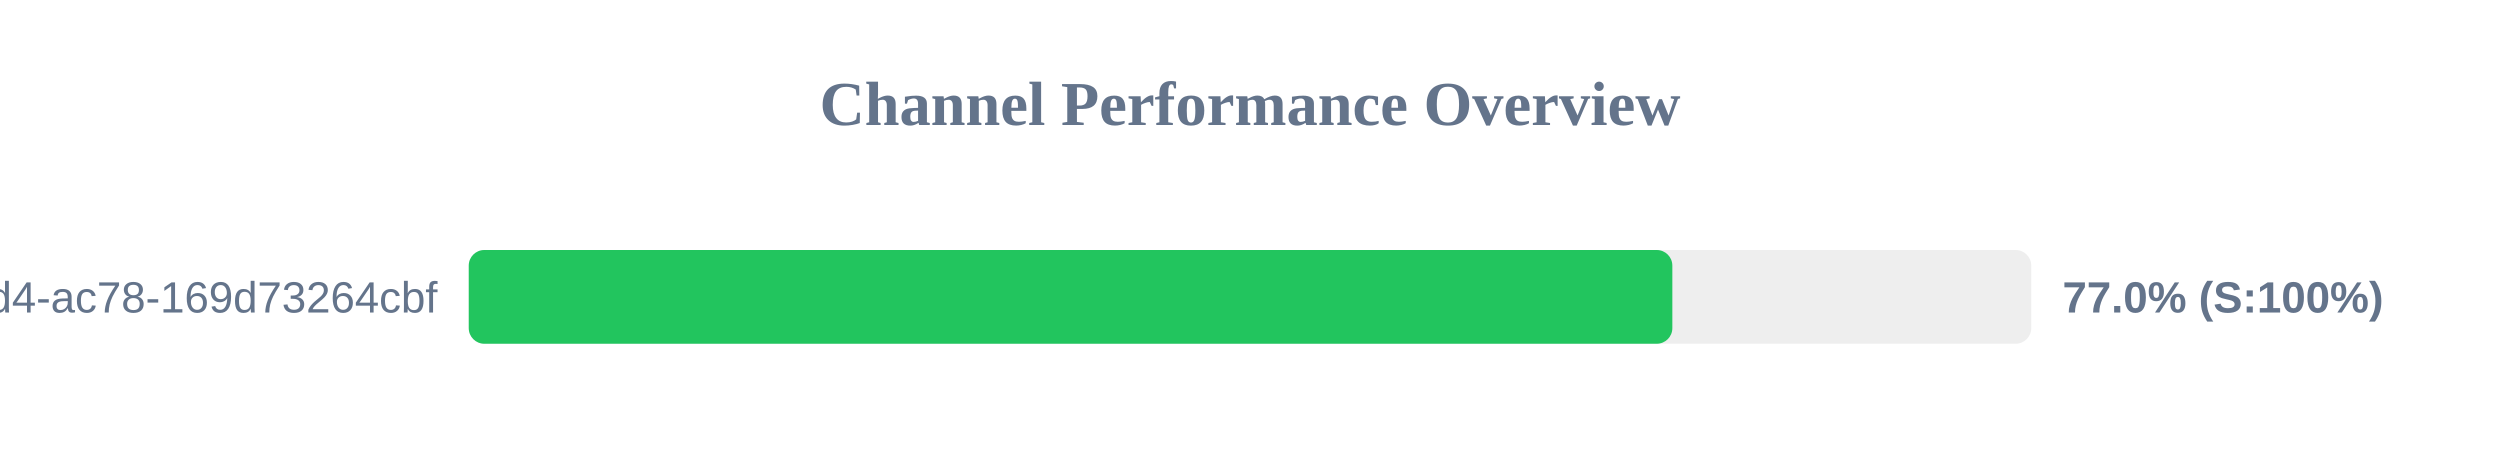
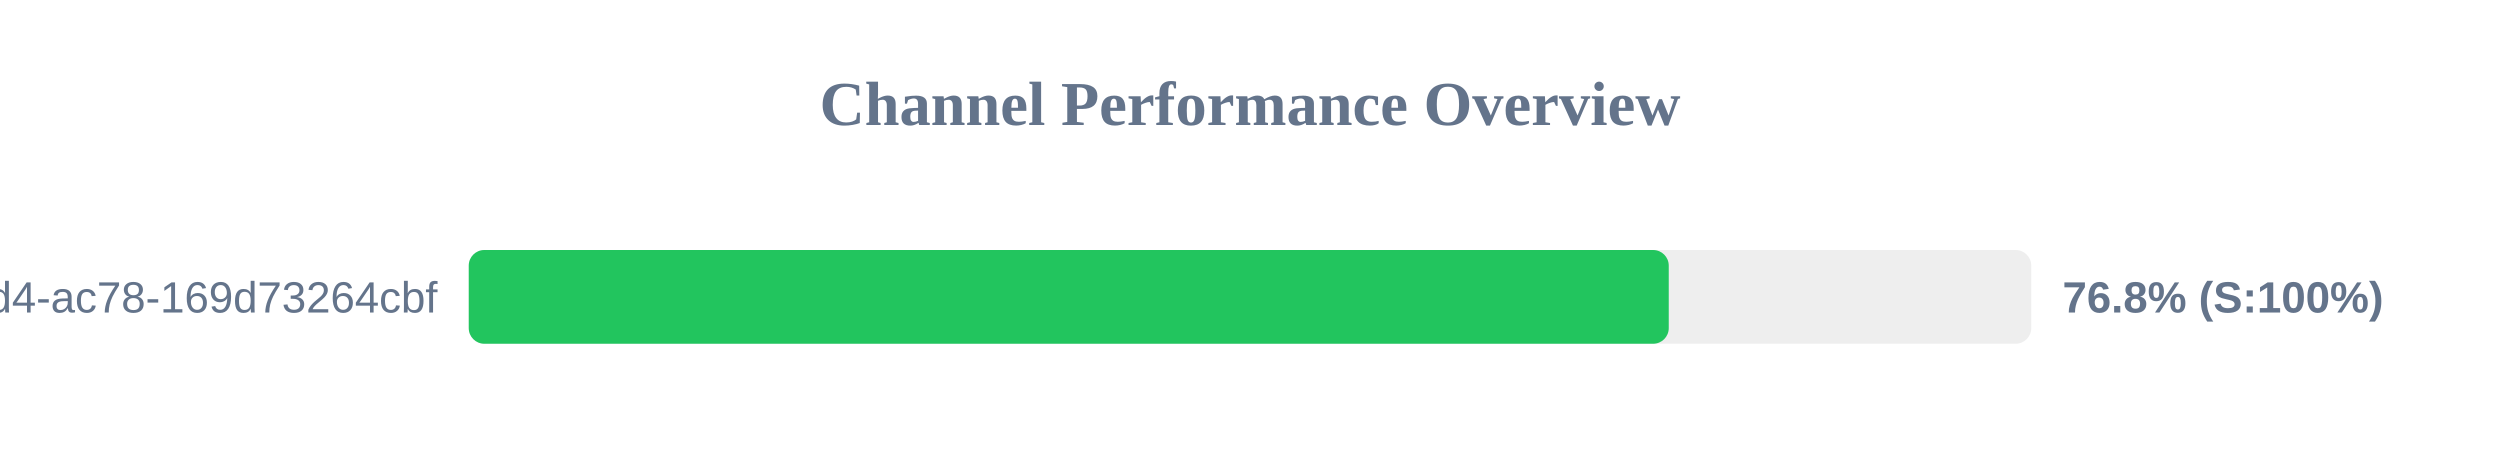
<svg xmlns="http://www.w3.org/2000/svg" width="800" height="150" version="1.1">
  <style>
        .row { font: 14px Arial; fill: #64748b; }
        .score { font: bold 14px Arial; fill: #64748b; }
    </style>
  <text x="400" y="40" text-anchor="middle" font-size="20px" font-weight="bold" fill="#64748b">Channel Performance Overview</text>
  <rect x="150" y="80" width="500" height="30" fill="#eee" rx="5" />
-   <rect x="150" y="80" width="385.15" height="30" fill="#22c55e" rx="5" />
+   <rect x="150" y="80" width="384.0" height="30" fill="#22c55e" rx="5" />
  <text x="140" y="100" text-anchor="end" class="row">?uuid=48c2c901-72e6-46d4-ac78-169d73264cbf</text>
-   <text x="660" y="100" text-anchor="start" class="score">77.0% (S:100%)</text>
+   <text x="660" y="100" text-anchor="start" class="score">76.8% (S:100%)</text>
</svg>
